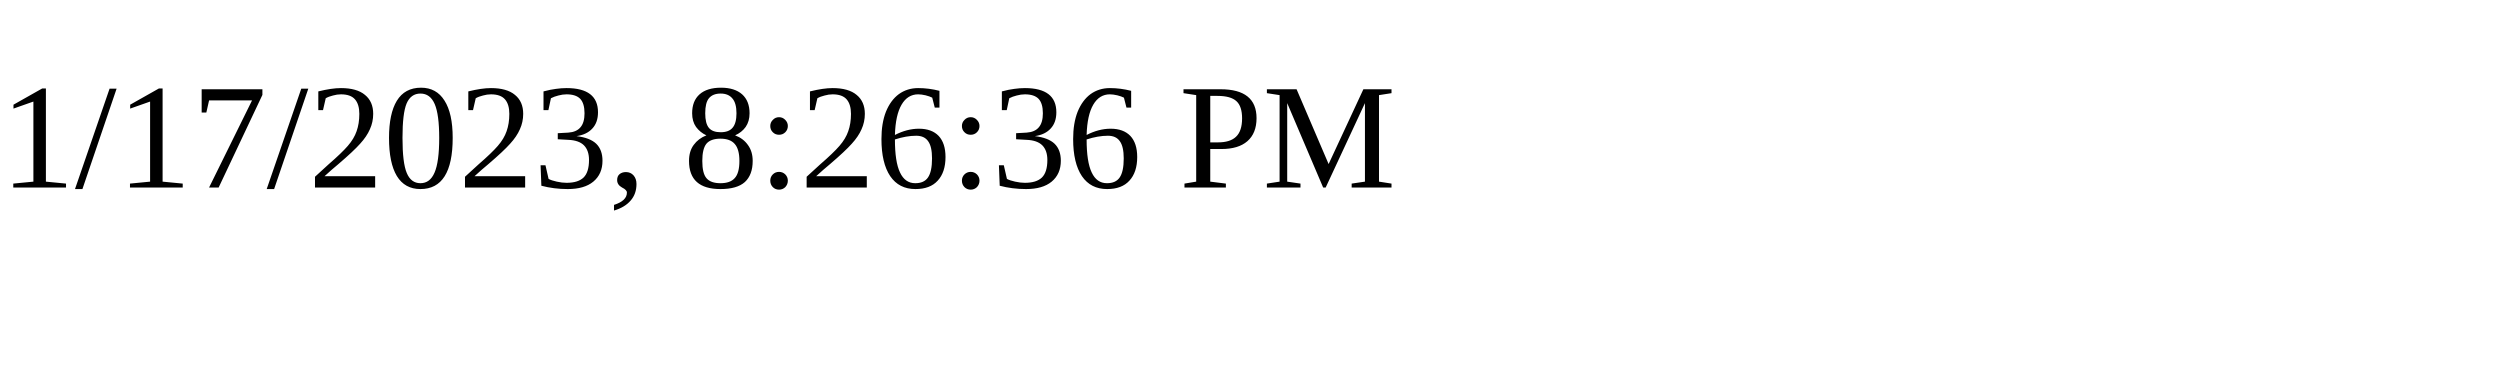
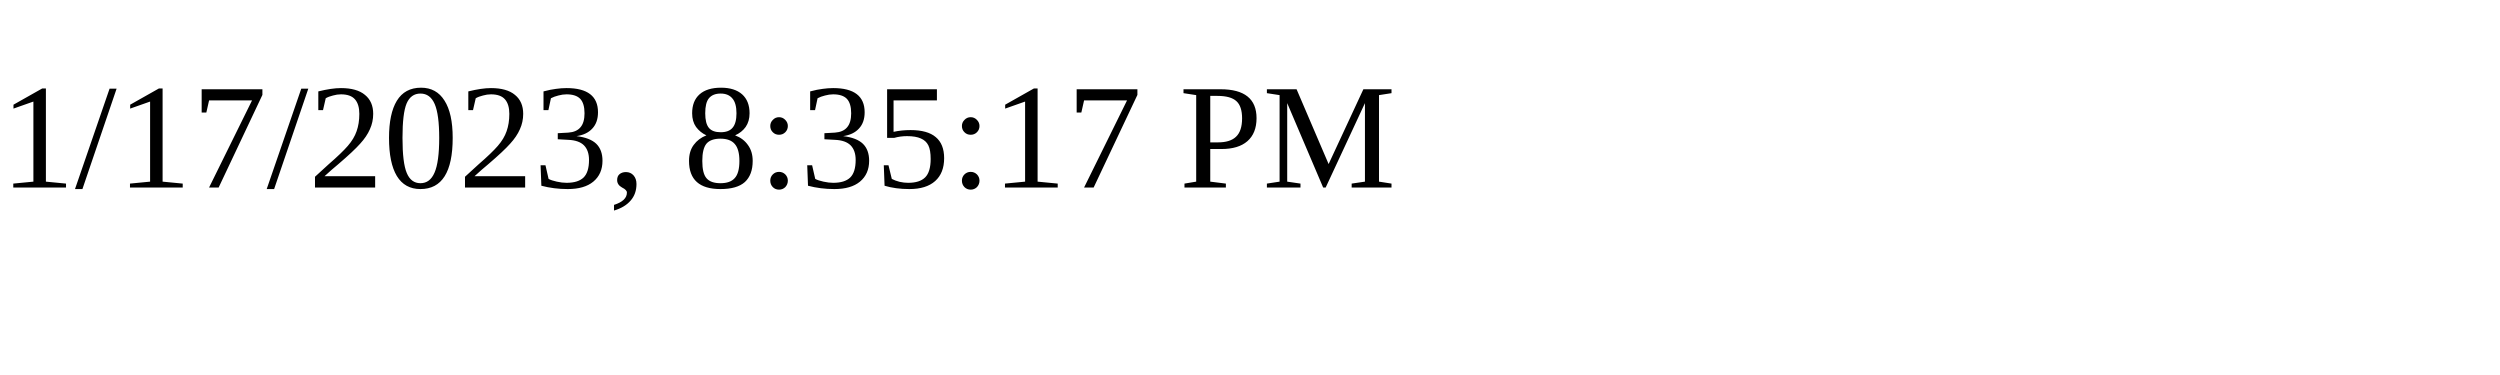
<svg xmlns="http://www.w3.org/2000/svg" height="30" width="200">
-   <text x="0" y="15">1/17/2023, 8:26:36 PM</text>
+   <text x="0" y="15">1/17/2023, 8:35:17 PM</text>
</svg>
